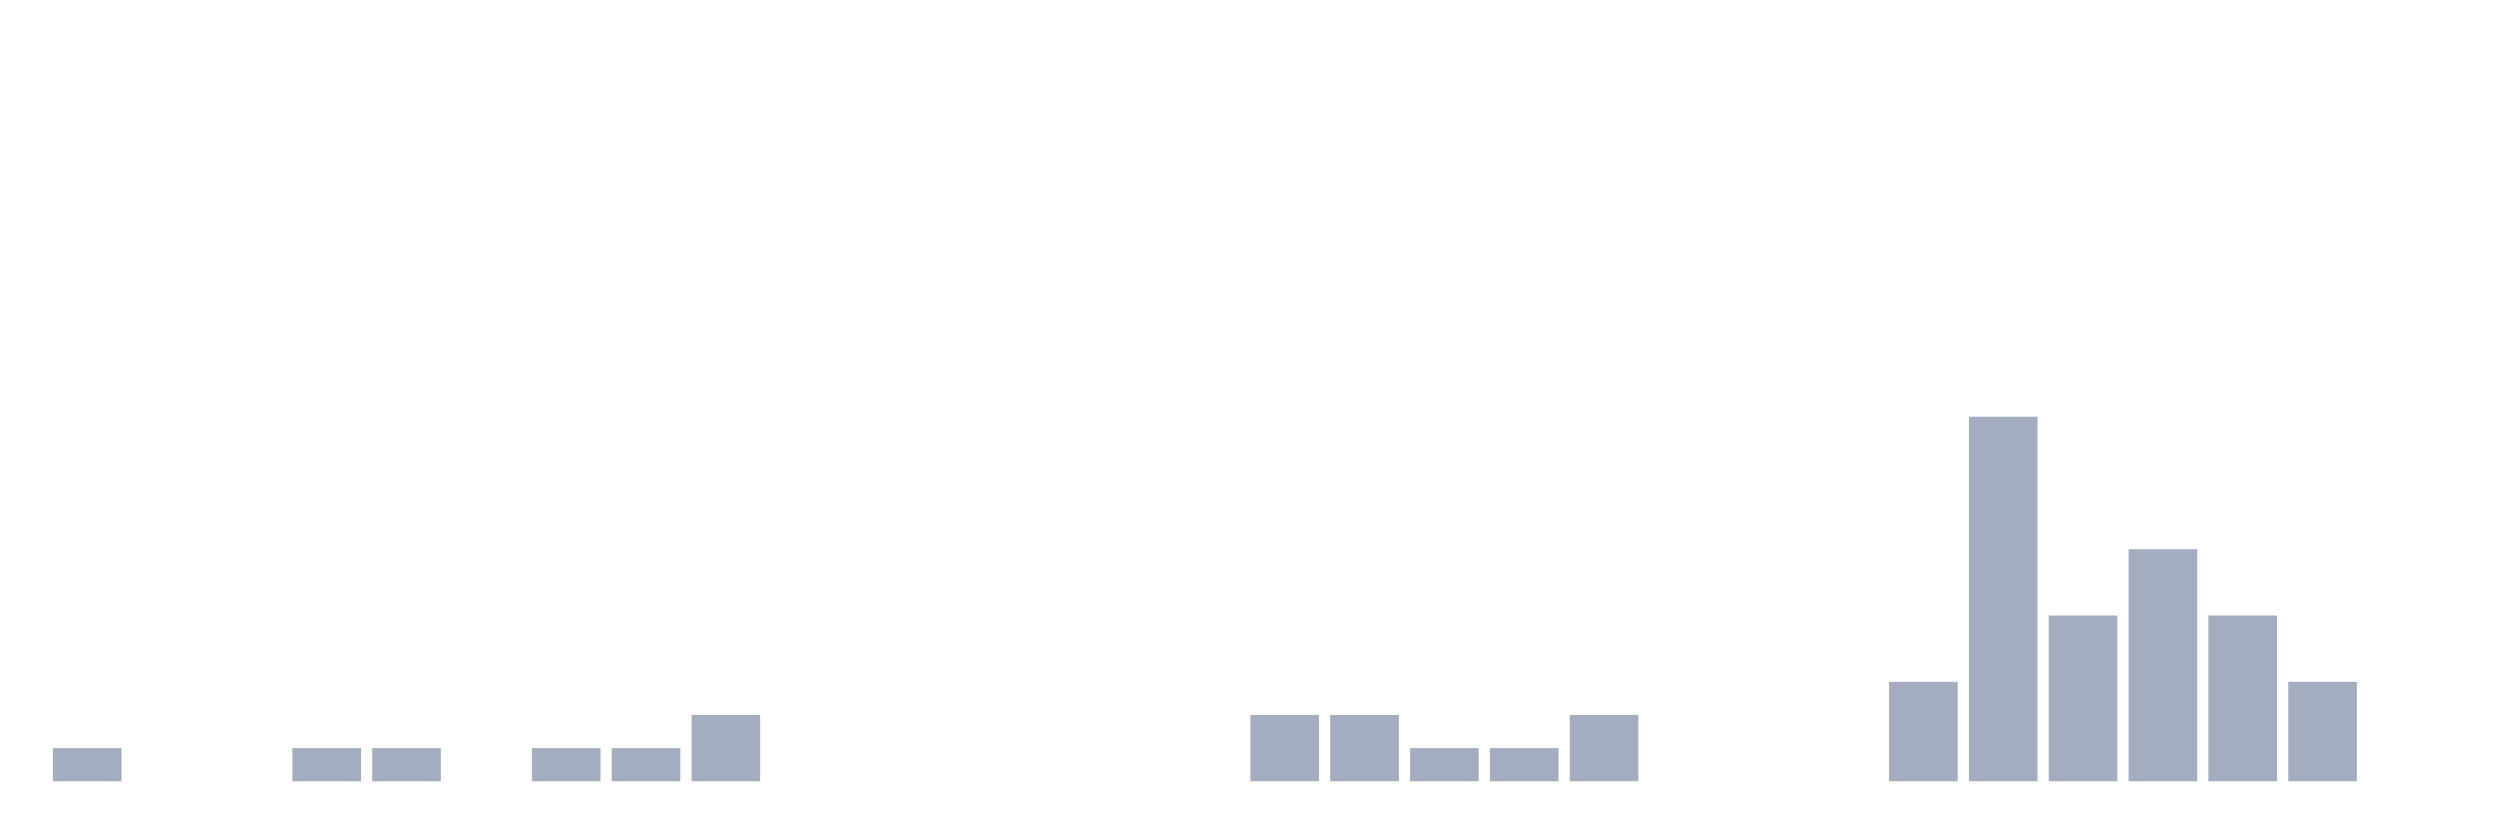
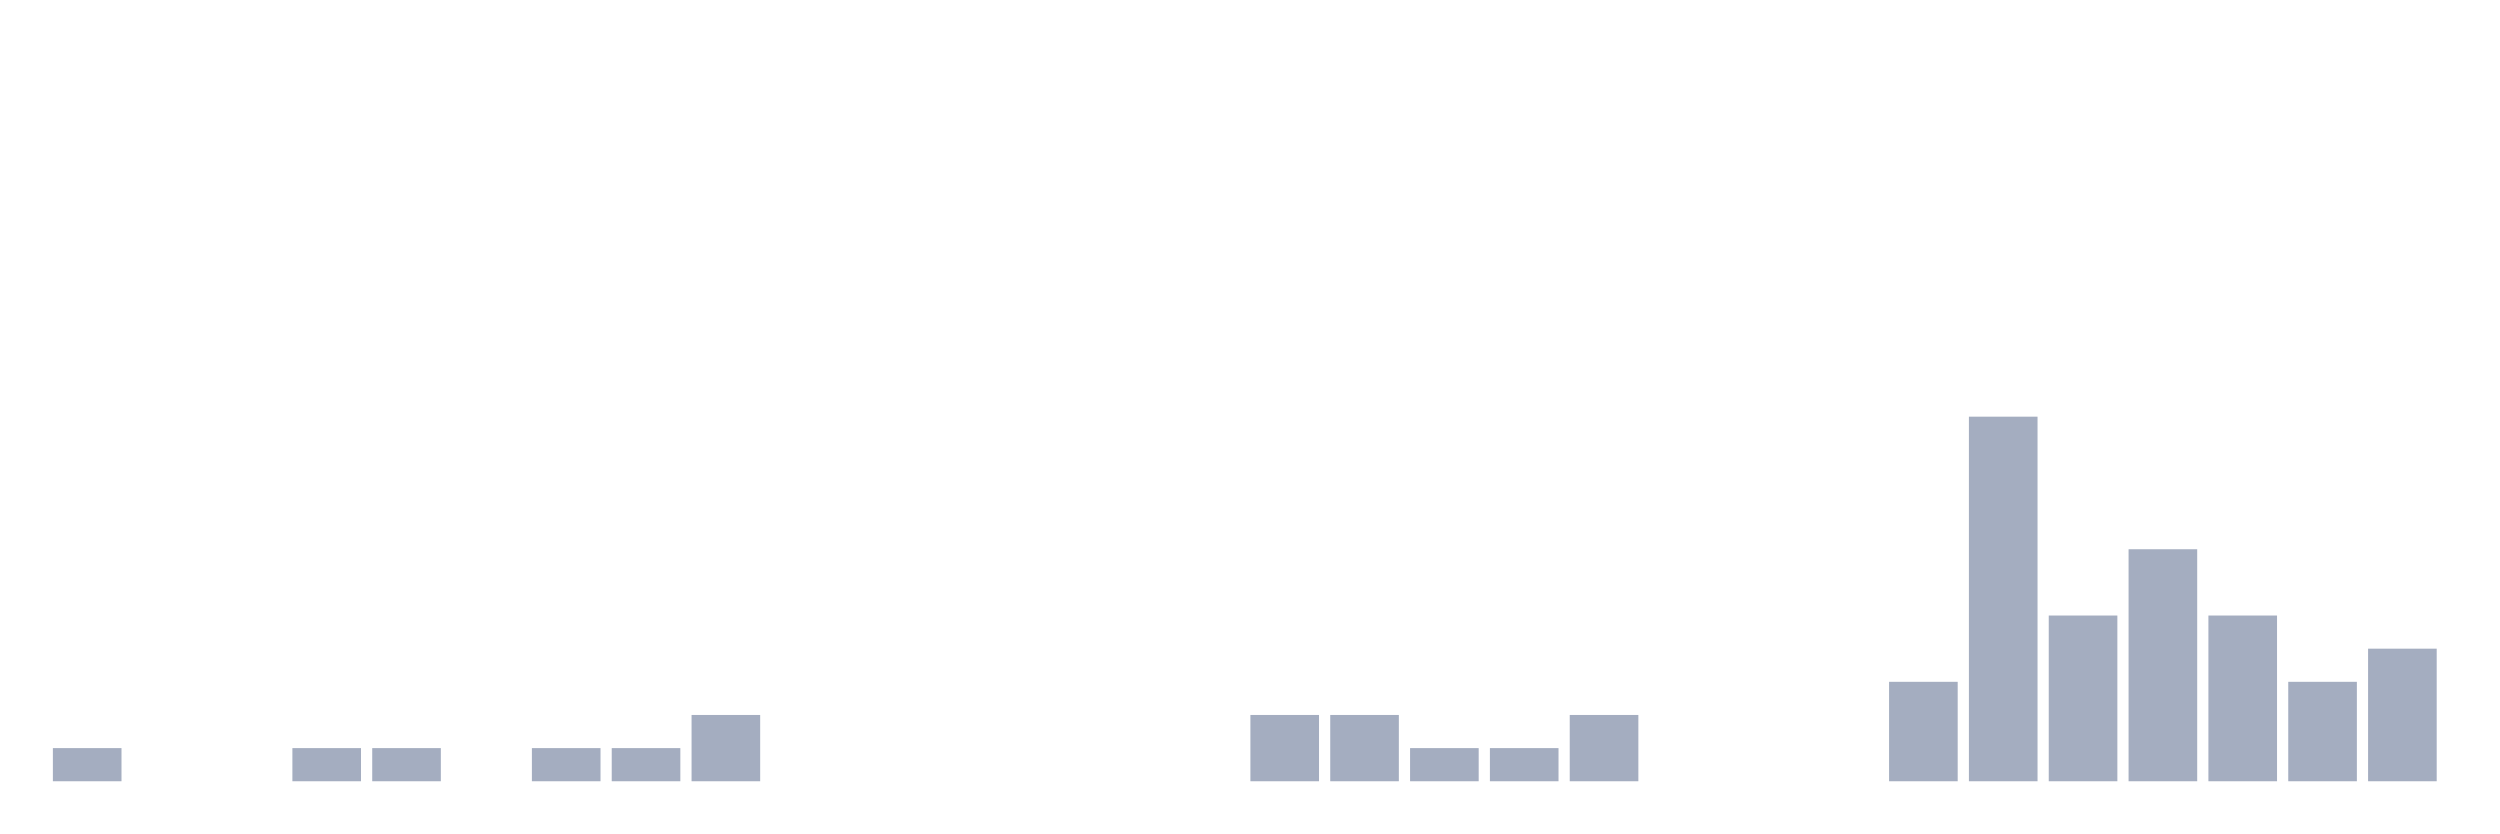
<svg xmlns="http://www.w3.org/2000/svg" viewBox="0 0 480 160">
  <g transform="translate(10,10)">
    <rect class="bar" x="0.153" width="13.175" y="133.636" height="6.364" fill="rgb(164,173,192)" />
    <rect class="bar" x="15.482" width="13.175" y="140" height="0" fill="rgb(164,173,192)" />
    <rect class="bar" x="30.81" width="13.175" y="140" height="0" fill="rgb(164,173,192)" />
    <rect class="bar" x="46.138" width="13.175" y="133.636" height="6.364" fill="rgb(164,173,192)" />
    <rect class="bar" x="61.466" width="13.175" y="133.636" height="6.364" fill="rgb(164,173,192)" />
    <rect class="bar" x="76.794" width="13.175" y="140" height="0" fill="rgb(164,173,192)" />
    <rect class="bar" x="92.123" width="13.175" y="133.636" height="6.364" fill="rgb(164,173,192)" />
    <rect class="bar" x="107.451" width="13.175" y="133.636" height="6.364" fill="rgb(164,173,192)" />
    <rect class="bar" x="122.779" width="13.175" y="127.273" height="12.727" fill="rgb(164,173,192)" />
    <rect class="bar" x="138.107" width="13.175" y="140" height="0" fill="rgb(164,173,192)" />
    <rect class="bar" x="153.436" width="13.175" y="140" height="0" fill="rgb(164,173,192)" />
    <rect class="bar" x="168.764" width="13.175" y="140" height="0" fill="rgb(164,173,192)" />
    <rect class="bar" x="184.092" width="13.175" y="140" height="0" fill="rgb(164,173,192)" />
    <rect class="bar" x="199.42" width="13.175" y="140" height="0" fill="rgb(164,173,192)" />
    <rect class="bar" x="214.748" width="13.175" y="140" height="0" fill="rgb(164,173,192)" />
    <rect class="bar" x="230.077" width="13.175" y="127.273" height="12.727" fill="rgb(164,173,192)" />
    <rect class="bar" x="245.405" width="13.175" y="127.273" height="12.727" fill="rgb(164,173,192)" />
    <rect class="bar" x="260.733" width="13.175" y="133.636" height="6.364" fill="rgb(164,173,192)" />
    <rect class="bar" x="276.061" width="13.175" y="133.636" height="6.364" fill="rgb(164,173,192)" />
    <rect class="bar" x="291.39" width="13.175" y="127.273" height="12.727" fill="rgb(164,173,192)" />
    <rect class="bar" x="306.718" width="13.175" y="140" height="0" fill="rgb(164,173,192)" />
    <rect class="bar" x="322.046" width="13.175" y="140" height="0" fill="rgb(164,173,192)" />
    <rect class="bar" x="337.374" width="13.175" y="140" height="0" fill="rgb(164,173,192)" />
    <rect class="bar" x="352.702" width="13.175" y="120.909" height="19.091" fill="rgb(164,173,192)" />
    <rect class="bar" x="368.031" width="13.175" y="70" height="70" fill="rgb(164,173,192)" />
    <rect class="bar" x="383.359" width="13.175" y="108.182" height="31.818" fill="rgb(164,173,192)" />
    <rect class="bar" x="398.687" width="13.175" y="95.455" height="44.545" fill="rgb(164,173,192)" />
    <rect class="bar" x="414.015" width="13.175" y="108.182" height="31.818" fill="rgb(164,173,192)" />
    <rect class="bar" x="429.344" width="13.175" y="120.909" height="19.091" fill="rgb(164,173,192)" />
-     <rect class="bar" x="444.672" width="13.175" y="140" height="0" fill="rgb(164,173,192)" />
+     <rect class="bar" x="444.672" width="13.175" y="114.545" height="25.455" fill="rgb(164,173,192)" />
  </g>
</svg>
